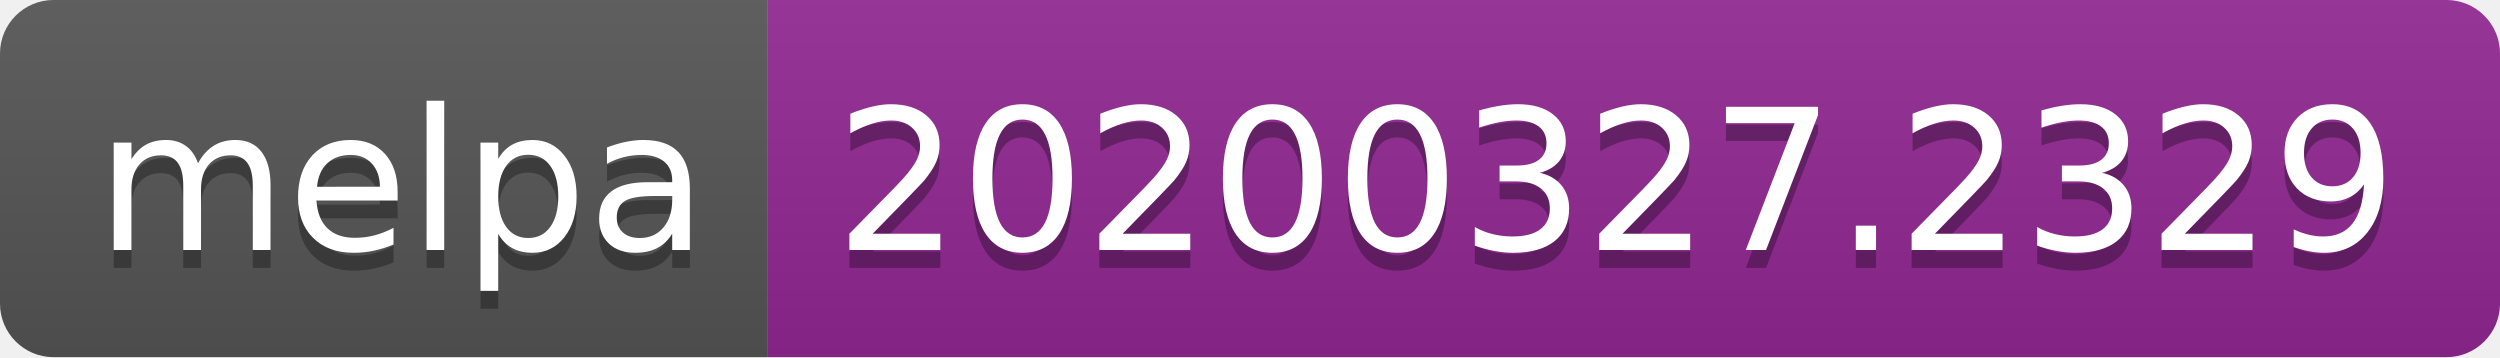
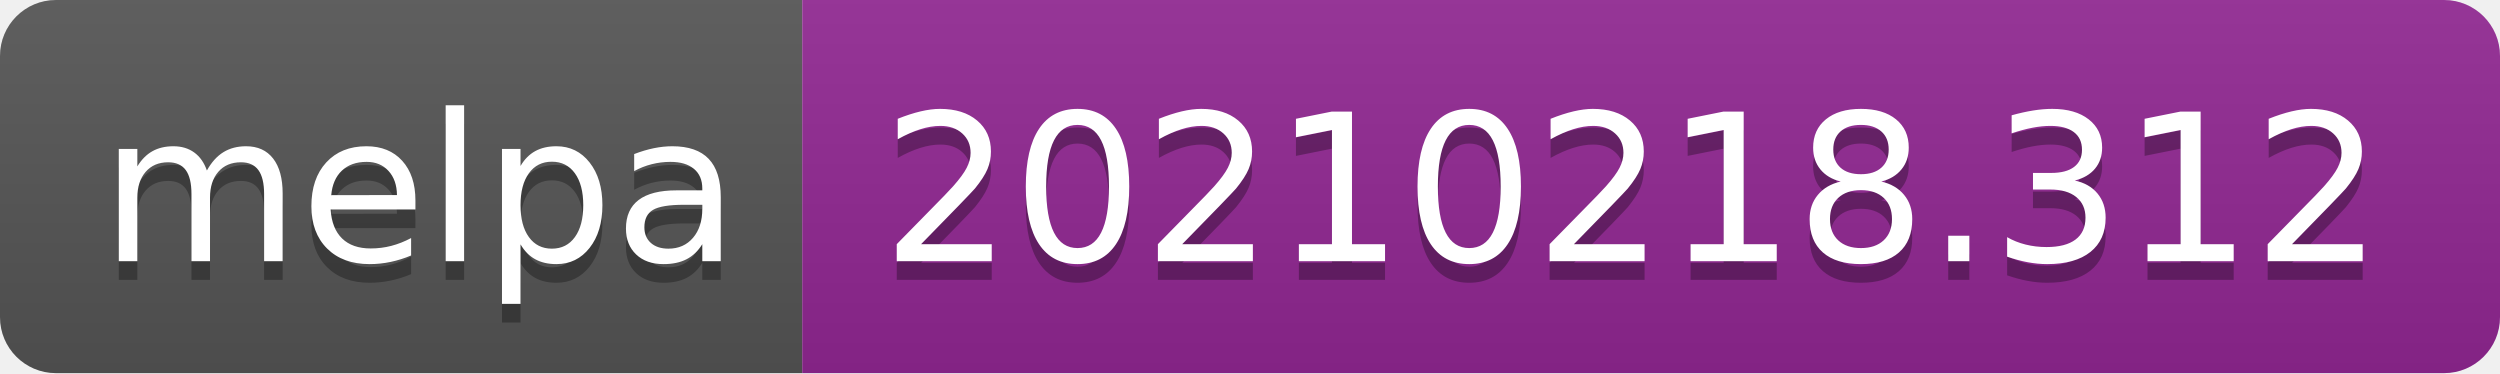
- <svg xmlns="http://www.w3.org/2000/svg" width="140" height="20" role="img" aria-label="melpa: 20200327.2329">
+ <svg xmlns="http://www.w3.org/2000/svg" width="134" height="20" role="img" aria-label="melpa: 20210218.312">
  <linearGradient id="s" x2="0" y2="100%">
    <stop offset="0" stop-color="#bbb" stop-opacity=".1" />
    <stop offset="1" stop-opacity=".1" />
  </linearGradient>
  <clipPath id="r">
-     <rect width="140" height="20" rx="3" fill="#fff" />
+     <rect width="134" height="20" rx="3" fill="#fff" />
  </clipPath>
  <g clip-path="url(#r)">
    <rect width="43" height="20" fill="#555" />
-     <rect x="43" width="97" height="20" fill="#922793" />
-     <rect width="140" height="20" fill="url(#s)" />
+     <rect x="43" width="91" height="20" fill="#922793" />
+     <rect width="134" height="20" fill="url(#s)" />
  </g>
  <g fill="#fff" text-anchor="middle" font-family="Verdana,Geneva,DejaVu Sans,sans-serif" text-rendering="geometricPrecision" font-size="110">
    <text aria-hidden="true" x="225" y="150" fill="#010101" fill-opacity=".3" transform="scale(.1)" textLength="330">melpa</text>
    <text x="225" y="140" transform="scale(.1)" fill="#fff" textLength="330">melpa</text>
-     <text aria-hidden="true" x="905" y="150" fill="#010101" fill-opacity=".3" transform="scale(.1)" textLength="870">20200327.2329</text>
-     <text x="905" y="140" transform="scale(.1)" fill="#fff" textLength="870">20200327.2329</text>
+     <text aria-hidden="true" x="875" y="150" fill="#010101" fill-opacity=".3" transform="scale(.1)" textLength="810">20210218.312</text>
+     <text x="875" y="140" transform="scale(.1)" fill="#fff" textLength="810">20210218.312</text>
  </g>
</svg>
